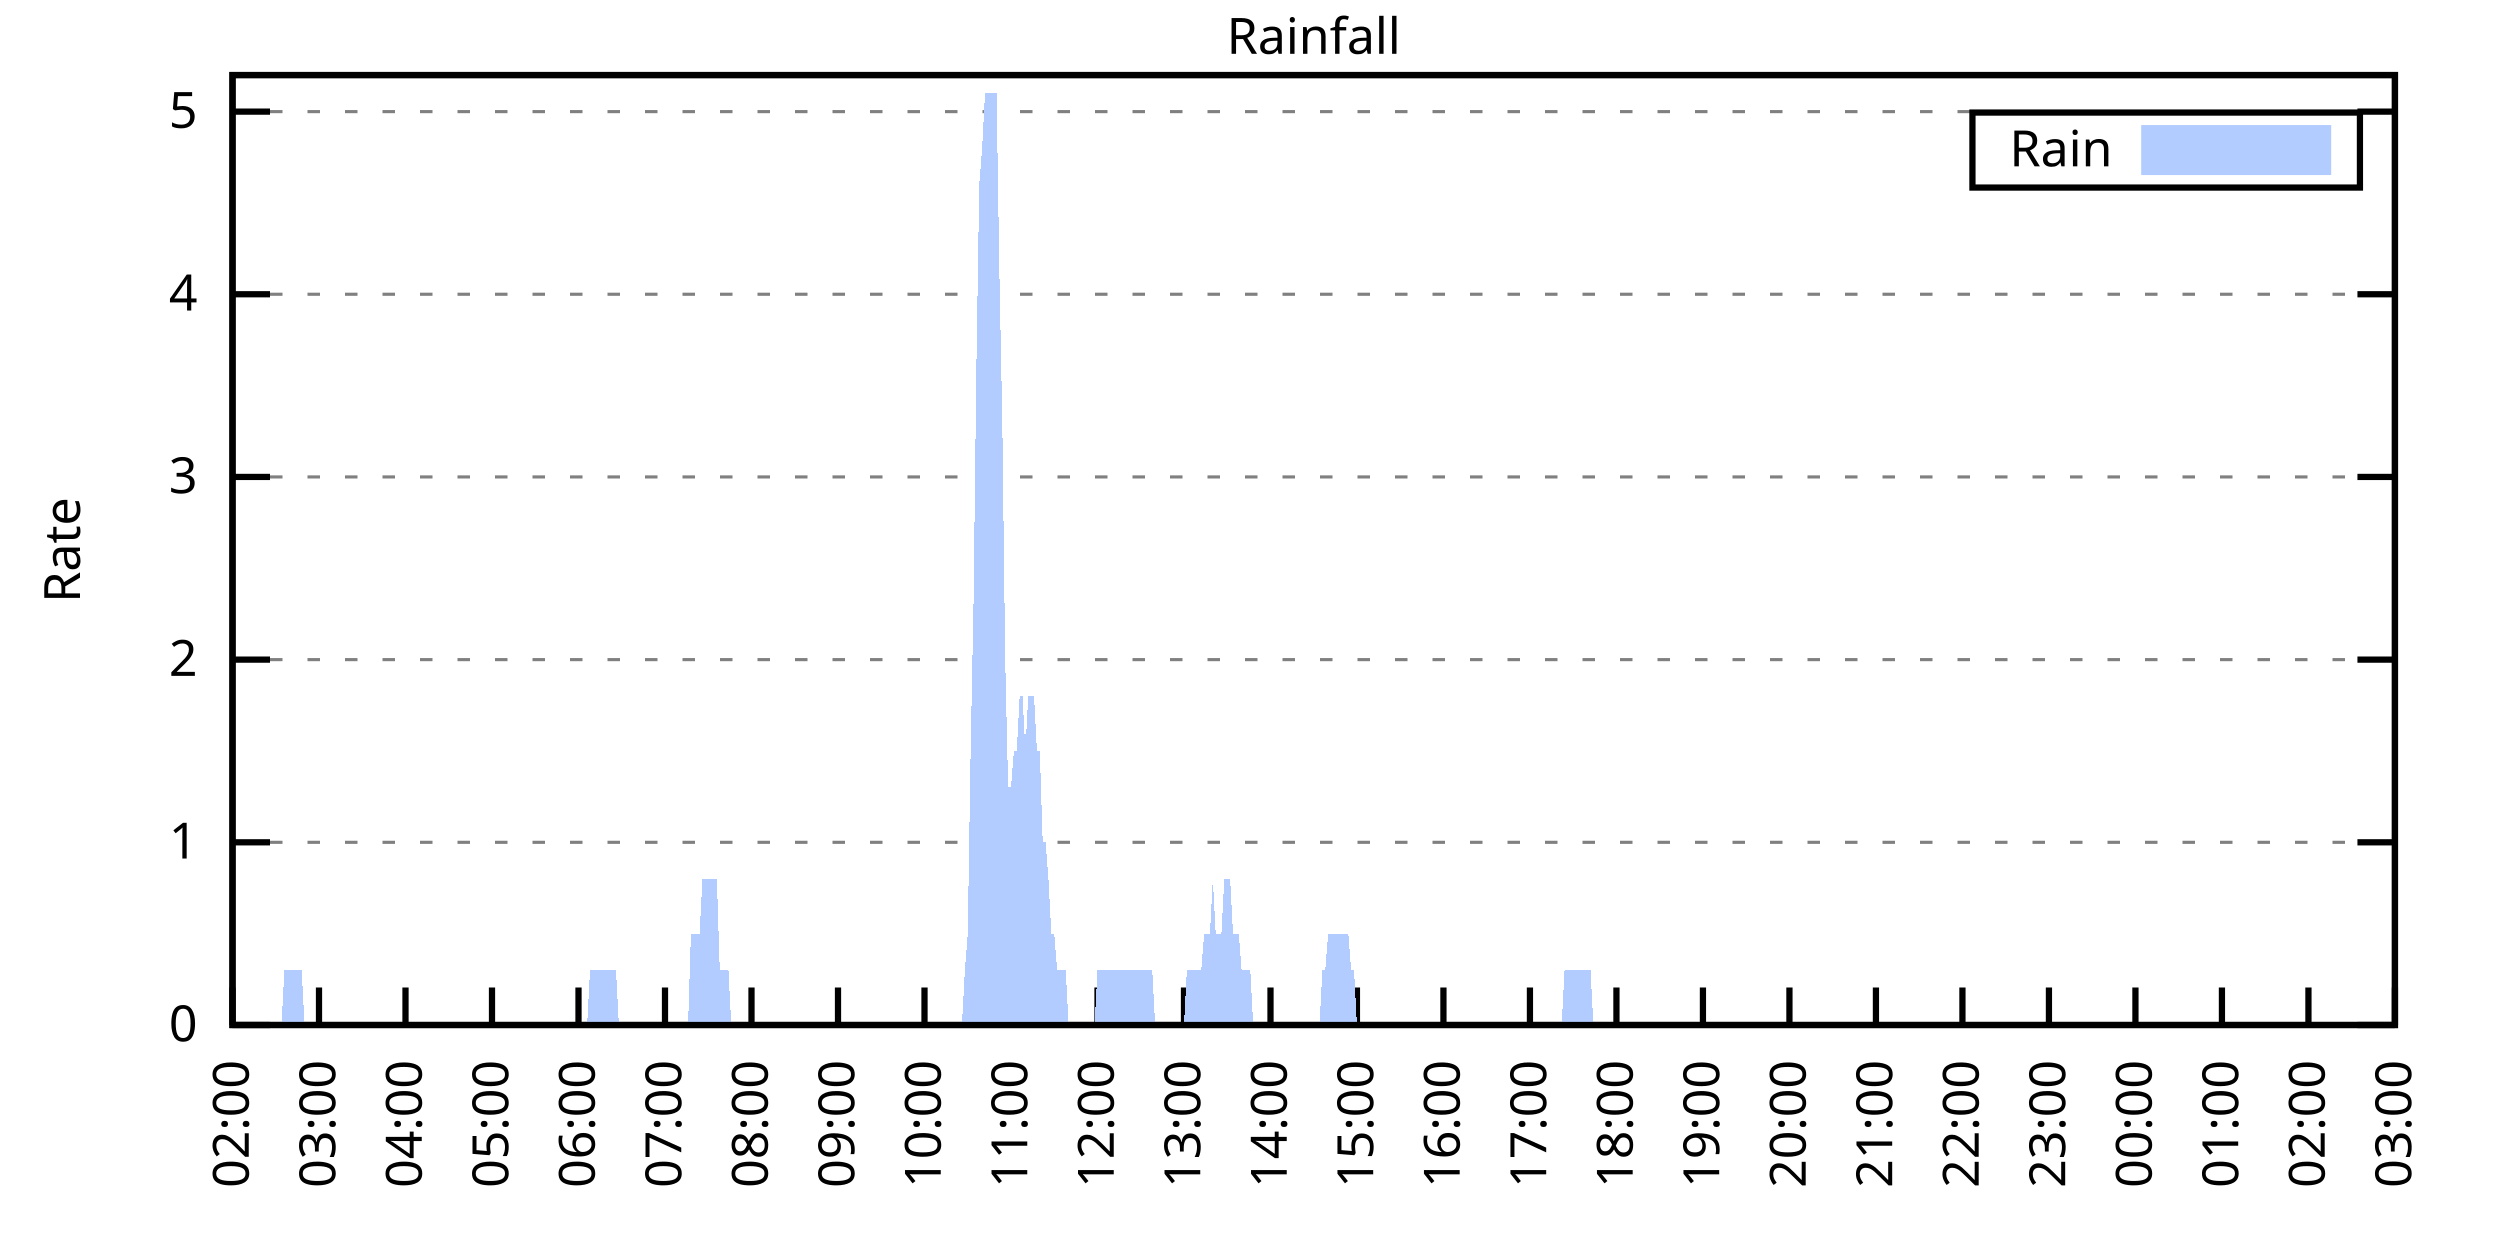
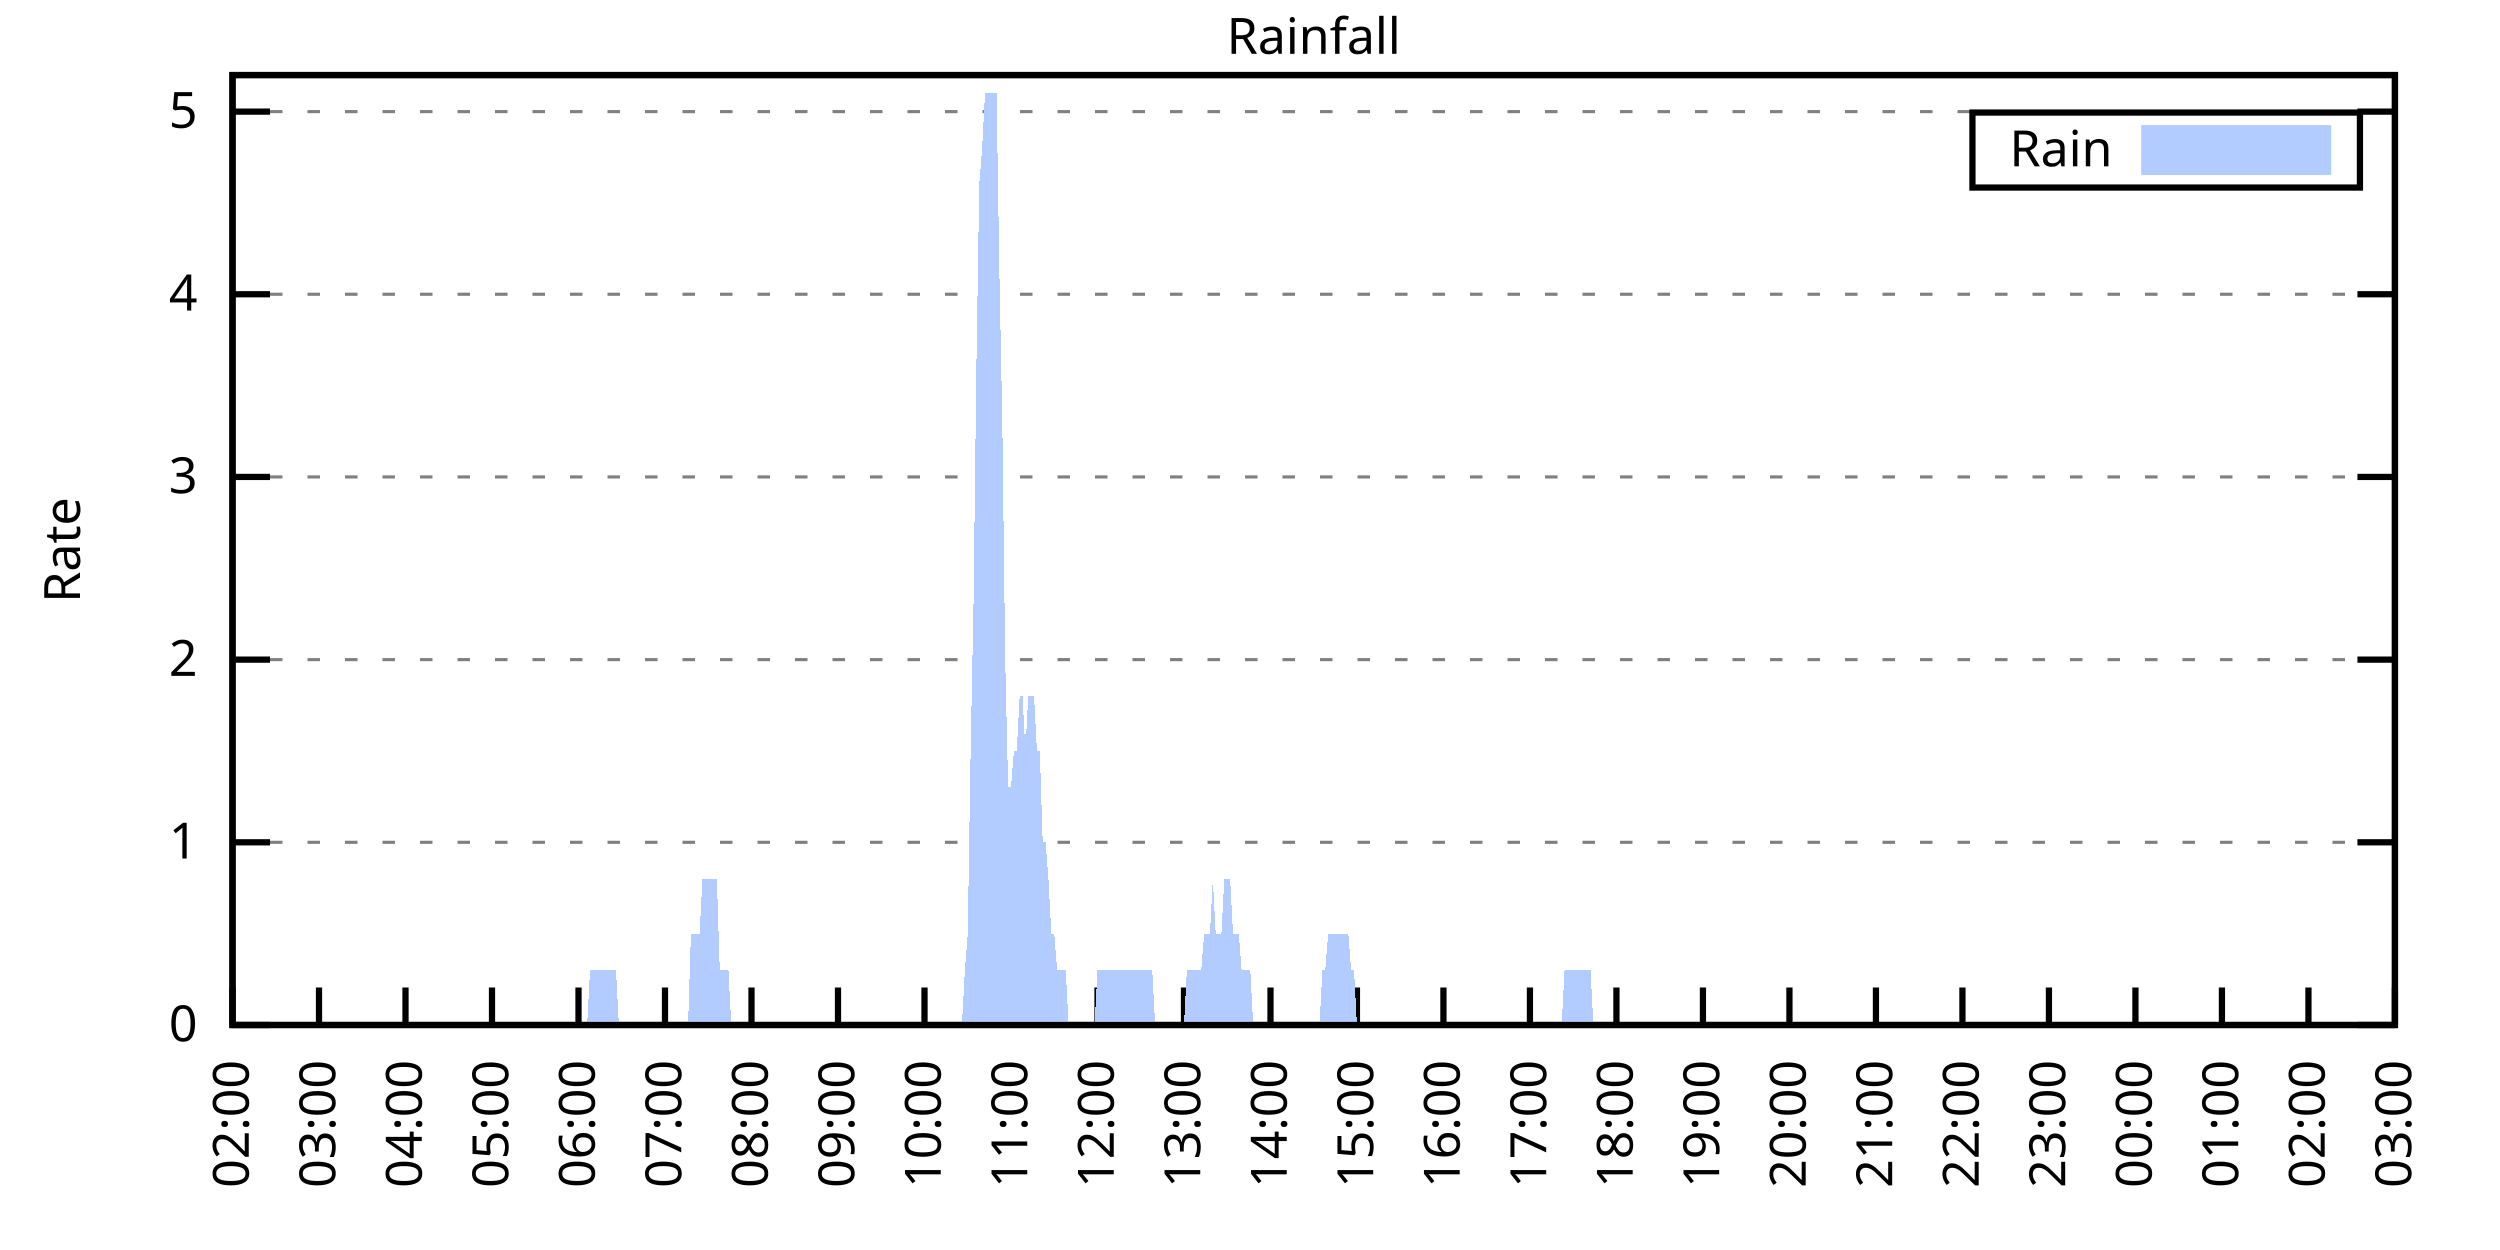
<svg xmlns="http://www.w3.org/2000/svg" xmlns:xlink="http://www.w3.org/1999/xlink" width="400" height="200" viewBox="0 0 400 200">
  <g id="gnuplot_canvas">
    <rect x="0" y="0" width="400" height="200" fill="none" />
    <defs>
      <circle id="gpDot" r="0.5" stroke-width="0.5" stroke="currentColor" />
      <path id="gpPt0" stroke-width="0.333" stroke="currentColor" d="M-1,0 h2 M0,-1 v2" />
      <path id="gpPt1" stroke-width="0.333" stroke="currentColor" d="M-1,-1 L1,1 M1,-1 L-1,1" />
      <path id="gpPt2" stroke-width="0.333" stroke="currentColor" d="M-1,0 L1,0 M0,-1 L0,1 M-1,-1 L1,1 M-1,1 L1,-1" />
      <rect id="gpPt3" stroke-width="0.333" stroke="currentColor" x="-1" y="-1" width="2" height="2" />
      <rect id="gpPt4" stroke-width="0.333" stroke="currentColor" fill="currentColor" x="-1" y="-1" width="2" height="2" />
      <circle id="gpPt5" stroke-width="0.333" stroke="currentColor" cx="0" cy="0" r="1" />
      <use xlink:href="#gpPt5" id="gpPt6" fill="currentColor" stroke="none" />
      <path id="gpPt7" stroke-width="0.333" stroke="currentColor" d="M0,-1.33 L-1.33,0.67 L1.33,0.67 z" />
      <use xlink:href="#gpPt7" id="gpPt8" fill="currentColor" stroke="none" />
      <use xlink:href="#gpPt7" id="gpPt9" stroke="currentColor" transform="rotate(180)" />
      <use xlink:href="#gpPt9" id="gpPt10" fill="currentColor" stroke="none" />
      <use xlink:href="#gpPt3" id="gpPt11" stroke="currentColor" transform="rotate(45)" />
      <use xlink:href="#gpPt11" id="gpPt12" fill="currentColor" stroke="none" />
      <path id="gpPt13" stroke-width="0.333" stroke="currentColor" d="M0,1.330 L1.265,0.411 L0.782,-1.067 L-0.782,-1.076 L-1.265,0.411 z" />
      <use xlink:href="#gpPt13" id="gpPt14" fill="currentColor" stroke="none" />
      <filter id="textbox" filterUnits="objectBoundingBox" x="0" y="0" height="1" width="1">
        <feFlood flood-color="white" flood-opacity="1" result="bgnd" />
        <feComposite in="SourceGraphic" in2="bgnd" operator="atop" />
      </filter>
      <filter id="greybox" filterUnits="objectBoundingBox" x="0" y="0" height="1" width="1">
        <feFlood flood-color="lightgrey" flood-opacity="1" result="grey" />
        <feComposite in="SourceGraphic" in2="grey" operator="atop" />
      </filter>
    </defs>
    <g fill="none" color="white" stroke="currentColor" stroke-width="1.00" stroke-linecap="butt" stroke-linejoin="miter">
</g>
    <g fill="none" color="black" stroke="currentColor" stroke-width="1.00" stroke-linecap="butt" stroke-linejoin="miter">
      <g stroke="none" shape-rendering="crispEdges">
        <polygon fill="rgb(255, 255, 255)" points="37.20,164.00 383.18,164.00 383.18,12.02 37.20,12.02 " />
      </g>
    </g>
    <g fill="none" color="black" stroke="currentColor" stroke-width="1.00" stroke-linecap="butt" stroke-linejoin="miter">
</g>
    <g fill="none" color="black" stroke="black" stroke-width="0.50" stroke-linecap="butt" stroke-linejoin="miter">
</g>
    <g fill="none" color="gray" stroke="currentColor" stroke-width="0.50" stroke-linecap="butt" stroke-linejoin="miter">
      <path stroke="gray" stroke-dasharray="2,4" class="gridline" d="M37.20,164.00 L383.19,164.00  " />
    </g>
    <g fill="none" color="gray" stroke="gray" stroke-width="1.00" stroke-linecap="butt" stroke-linejoin="miter">
</g>
    <g fill="none" color="black" stroke="currentColor" stroke-width="1.00" stroke-linecap="butt" stroke-linejoin="miter">
      <path stroke="black" d="M37.20,164.00 L43.20,164.00 M383.19,164.00 L377.19,164.00  " />
      <g transform="translate(31.60,166.60)" stroke="none" fill="black" font-family="Sans" font-size="8.00" text-anchor="end">
        <text>
          <tspan font-family="Sans"> 0</tspan>
        </text>
      </g>
    </g>
    <g fill="none" color="black" stroke="currentColor" stroke-width="1.00" stroke-linecap="butt" stroke-linejoin="miter">
</g>
    <g fill="none" color="black" stroke="black" stroke-width="0.50" stroke-linecap="butt" stroke-linejoin="miter">
</g>
    <g fill="none" color="gray" stroke="currentColor" stroke-width="0.50" stroke-linecap="butt" stroke-linejoin="miter">
      <path stroke="gray" stroke-dasharray="2,4" class="gridline" d="M37.20,134.77 L383.19,134.77  " />
    </g>
    <g fill="none" color="gray" stroke="gray" stroke-width="1.00" stroke-linecap="butt" stroke-linejoin="miter">
</g>
    <g fill="none" color="black" stroke="currentColor" stroke-width="1.00" stroke-linecap="butt" stroke-linejoin="miter">
      <path stroke="black" d="M37.20,134.77 L43.20,134.77 M383.19,134.77 L377.19,134.77  " />
      <g transform="translate(31.60,137.37)" stroke="none" fill="black" font-family="Sans" font-size="8.00" text-anchor="end">
        <text>
          <tspan font-family="Sans"> 1</tspan>
        </text>
      </g>
    </g>
    <g fill="none" color="black" stroke="currentColor" stroke-width="1.00" stroke-linecap="butt" stroke-linejoin="miter">
</g>
    <g fill="none" color="black" stroke="black" stroke-width="0.50" stroke-linecap="butt" stroke-linejoin="miter">
</g>
    <g fill="none" color="gray" stroke="currentColor" stroke-width="0.50" stroke-linecap="butt" stroke-linejoin="miter">
      <path stroke="gray" stroke-dasharray="2,4" class="gridline" d="M37.20,105.54 L383.19,105.54  " />
    </g>
    <g fill="none" color="gray" stroke="gray" stroke-width="1.00" stroke-linecap="butt" stroke-linejoin="miter">
</g>
    <g fill="none" color="black" stroke="currentColor" stroke-width="1.00" stroke-linecap="butt" stroke-linejoin="miter">
      <path stroke="black" d="M37.20,105.54 L43.20,105.54 M383.19,105.54 L377.19,105.54  " />
      <g transform="translate(31.60,108.14)" stroke="none" fill="black" font-family="Sans" font-size="8.00" text-anchor="end">
        <text>
          <tspan font-family="Sans"> 2</tspan>
        </text>
      </g>
    </g>
    <g fill="none" color="black" stroke="currentColor" stroke-width="1.00" stroke-linecap="butt" stroke-linejoin="miter">
</g>
    <g fill="none" color="black" stroke="black" stroke-width="0.50" stroke-linecap="butt" stroke-linejoin="miter">
</g>
    <g fill="none" color="gray" stroke="currentColor" stroke-width="0.50" stroke-linecap="butt" stroke-linejoin="miter">
      <path stroke="gray" stroke-dasharray="2,4" class="gridline" d="M37.20,76.31 L383.19,76.31  " />
    </g>
    <g fill="none" color="gray" stroke="gray" stroke-width="1.00" stroke-linecap="butt" stroke-linejoin="miter">
</g>
    <g fill="none" color="black" stroke="currentColor" stroke-width="1.00" stroke-linecap="butt" stroke-linejoin="miter">
      <path stroke="black" d="M37.20,76.31 L43.20,76.31 M383.19,76.31 L377.19,76.31  " />
      <g transform="translate(31.60,78.91)" stroke="none" fill="black" font-family="Sans" font-size="8.00" text-anchor="end">
        <text>
          <tspan font-family="Sans"> 3</tspan>
        </text>
      </g>
    </g>
    <g fill="none" color="black" stroke="currentColor" stroke-width="1.00" stroke-linecap="butt" stroke-linejoin="miter">
</g>
    <g fill="none" color="black" stroke="black" stroke-width="0.50" stroke-linecap="butt" stroke-linejoin="miter">
</g>
    <g fill="none" color="gray" stroke="currentColor" stroke-width="0.50" stroke-linecap="butt" stroke-linejoin="miter">
      <path stroke="gray" stroke-dasharray="2,4" class="gridline" d="M37.20,47.08 L383.19,47.08  " />
    </g>
    <g fill="none" color="gray" stroke="gray" stroke-width="1.00" stroke-linecap="butt" stroke-linejoin="miter">
</g>
    <g fill="none" color="black" stroke="currentColor" stroke-width="1.00" stroke-linecap="butt" stroke-linejoin="miter">
      <path stroke="black" d="M37.20,47.08 L43.20,47.08 M383.19,47.08 L377.19,47.08  " />
      <g transform="translate(31.60,49.68)" stroke="none" fill="black" font-family="Sans" font-size="8.00" text-anchor="end">
        <text>
          <tspan font-family="Sans"> 4</tspan>
        </text>
      </g>
    </g>
    <g fill="none" color="black" stroke="currentColor" stroke-width="1.00" stroke-linecap="butt" stroke-linejoin="miter">
</g>
    <g fill="none" color="black" stroke="black" stroke-width="0.50" stroke-linecap="butt" stroke-linejoin="miter">
</g>
    <g fill="none" color="gray" stroke="currentColor" stroke-width="0.50" stroke-linecap="butt" stroke-linejoin="miter">
      <path stroke="gray" stroke-dasharray="2,4" class="gridline" d="M37.20,17.86 L383.19,17.86  " />
    </g>
    <g fill="none" color="gray" stroke="gray" stroke-width="1.00" stroke-linecap="butt" stroke-linejoin="miter">
</g>
    <g fill="none" color="black" stroke="currentColor" stroke-width="1.00" stroke-linecap="butt" stroke-linejoin="miter">
      <path stroke="black" d="M37.20,17.86 L43.20,17.86 M383.19,17.86 L377.19,17.86  " />
      <g transform="translate(31.60,20.46)" stroke="none" fill="black" font-family="Sans" font-size="8.00" text-anchor="end">
        <text>
          <tspan font-family="Sans"> 5</tspan>
        </text>
      </g>
    </g>
    <g fill="none" color="black" stroke="currentColor" stroke-width="1.00" stroke-linecap="butt" stroke-linejoin="miter">
      <path stroke="black" d="M37.20,164.00 L37.20,158.00  " />
      <g transform="translate(39.80,169.60) rotate(270.00)" stroke="none" fill="black" font-family="Sans" font-size="8.00" text-anchor="end">
        <text>
          <tspan font-family="Sans">02:00</tspan>
        </text>
      </g>
    </g>
    <g fill="none" color="black" stroke="currentColor" stroke-width="1.00" stroke-linecap="butt" stroke-linejoin="miter">
      <path stroke="black" d="M51.04,164.00 L51.04,158.00  " />
      <g transform="translate(53.64,169.60) rotate(270.00)" stroke="none" fill="black" font-family="Sans" font-size="8.00" text-anchor="end">
        <text>
          <tspan font-family="Sans">03:00</tspan>
        </text>
      </g>
    </g>
    <g fill="none" color="black" stroke="currentColor" stroke-width="1.00" stroke-linecap="butt" stroke-linejoin="miter">
      <path stroke="black" d="M64.88,164.00 L64.88,158.00  " />
      <g transform="translate(67.48,169.60) rotate(270.00)" stroke="none" fill="black" font-family="Sans" font-size="8.00" text-anchor="end">
        <text>
          <tspan font-family="Sans">04:00</tspan>
        </text>
      </g>
    </g>
    <g fill="none" color="black" stroke="currentColor" stroke-width="1.00" stroke-linecap="butt" stroke-linejoin="miter">
      <path stroke="black" d="M78.72,164.00 L78.72,158.00  " />
      <g transform="translate(81.32,169.60) rotate(270.00)" stroke="none" fill="black" font-family="Sans" font-size="8.00" text-anchor="end">
        <text>
          <tspan font-family="Sans">05:00</tspan>
        </text>
      </g>
    </g>
    <g fill="none" color="black" stroke="currentColor" stroke-width="1.00" stroke-linecap="butt" stroke-linejoin="miter">
      <path stroke="black" d="M92.56,164.00 L92.56,158.00  " />
      <g transform="translate(95.16,169.60) rotate(270.00)" stroke="none" fill="black" font-family="Sans" font-size="8.00" text-anchor="end">
        <text>
          <tspan font-family="Sans">06:00</tspan>
        </text>
      </g>
    </g>
    <g fill="none" color="black" stroke="currentColor" stroke-width="1.00" stroke-linecap="butt" stroke-linejoin="miter">
      <path stroke="black" d="M106.40,164.00 L106.40,158.00  " />
      <g transform="translate(109.00,169.60) rotate(270.00)" stroke="none" fill="black" font-family="Sans" font-size="8.00" text-anchor="end">
        <text>
          <tspan font-family="Sans">07:00</tspan>
        </text>
      </g>
    </g>
    <g fill="none" color="black" stroke="currentColor" stroke-width="1.00" stroke-linecap="butt" stroke-linejoin="miter">
      <path stroke="black" d="M120.24,164.00 L120.24,158.00  " />
      <g transform="translate(122.84,169.60) rotate(270.00)" stroke="none" fill="black" font-family="Sans" font-size="8.00" text-anchor="end">
        <text>
          <tspan font-family="Sans">08:00</tspan>
        </text>
      </g>
    </g>
    <g fill="none" color="black" stroke="currentColor" stroke-width="1.00" stroke-linecap="butt" stroke-linejoin="miter">
      <path stroke="black" d="M134.08,164.00 L134.08,158.00  " />
      <g transform="translate(136.68,169.60) rotate(270.00)" stroke="none" fill="black" font-family="Sans" font-size="8.00" text-anchor="end">
        <text>
          <tspan font-family="Sans">09:00</tspan>
        </text>
      </g>
    </g>
    <g fill="none" color="black" stroke="currentColor" stroke-width="1.00" stroke-linecap="butt" stroke-linejoin="miter">
      <path stroke="black" d="M147.92,164.00 L147.92,158.00  " />
      <g transform="translate(150.52,169.60) rotate(270.00)" stroke="none" fill="black" font-family="Sans" font-size="8.00" text-anchor="end">
        <text>
          <tspan font-family="Sans">10:00</tspan>
        </text>
      </g>
    </g>
    <g fill="none" color="black" stroke="currentColor" stroke-width="1.00" stroke-linecap="butt" stroke-linejoin="miter">
      <path stroke="black" d="M161.76,164.00 L161.76,158.00  " />
      <g transform="translate(164.36,169.60) rotate(270.00)" stroke="none" fill="black" font-family="Sans" font-size="8.00" text-anchor="end">
        <text>
          <tspan font-family="Sans">11:00</tspan>
        </text>
      </g>
    </g>
    <g fill="none" color="black" stroke="currentColor" stroke-width="1.00" stroke-linecap="butt" stroke-linejoin="miter">
      <path stroke="black" d="M175.60,164.00 L175.60,158.00  " />
      <g transform="translate(178.20,169.60) rotate(270.00)" stroke="none" fill="black" font-family="Sans" font-size="8.00" text-anchor="end">
        <text>
          <tspan font-family="Sans">12:00</tspan>
        </text>
      </g>
    </g>
    <g fill="none" color="black" stroke="currentColor" stroke-width="1.00" stroke-linecap="butt" stroke-linejoin="miter">
      <path stroke="black" d="M189.44,164.00 L189.44,158.00  " />
      <g transform="translate(192.04,169.60) rotate(270.00)" stroke="none" fill="black" font-family="Sans" font-size="8.00" text-anchor="end">
        <text>
          <tspan font-family="Sans">13:00</tspan>
        </text>
      </g>
    </g>
    <g fill="none" color="black" stroke="currentColor" stroke-width="1.00" stroke-linecap="butt" stroke-linejoin="miter">
      <path stroke="black" d="M203.28,164.00 L203.28,158.00  " />
      <g transform="translate(205.88,169.60) rotate(270.00)" stroke="none" fill="black" font-family="Sans" font-size="8.00" text-anchor="end">
        <text>
          <tspan font-family="Sans">14:00</tspan>
        </text>
      </g>
    </g>
    <g fill="none" color="black" stroke="currentColor" stroke-width="1.00" stroke-linecap="butt" stroke-linejoin="miter">
      <path stroke="black" d="M217.11,164.00 L217.11,158.00  " />
      <g transform="translate(219.71,169.60) rotate(270.00)" stroke="none" fill="black" font-family="Sans" font-size="8.00" text-anchor="end">
        <text>
          <tspan font-family="Sans">15:00</tspan>
        </text>
      </g>
    </g>
    <g fill="none" color="black" stroke="currentColor" stroke-width="1.00" stroke-linecap="butt" stroke-linejoin="miter">
      <path stroke="black" d="M230.95,164.00 L230.95,158.00  " />
      <g transform="translate(233.55,169.60) rotate(270.00)" stroke="none" fill="black" font-family="Sans" font-size="8.00" text-anchor="end">
        <text>
          <tspan font-family="Sans">16:00</tspan>
        </text>
      </g>
    </g>
    <g fill="none" color="black" stroke="currentColor" stroke-width="1.00" stroke-linecap="butt" stroke-linejoin="miter">
      <path stroke="black" d="M244.79,164.00 L244.79,158.00  " />
      <g transform="translate(247.39,169.60) rotate(270.00)" stroke="none" fill="black" font-family="Sans" font-size="8.00" text-anchor="end">
        <text>
          <tspan font-family="Sans">17:00</tspan>
        </text>
      </g>
    </g>
    <g fill="none" color="black" stroke="currentColor" stroke-width="1.00" stroke-linecap="butt" stroke-linejoin="miter">
      <path stroke="black" d="M258.63,164.00 L258.63,158.00  " />
      <g transform="translate(261.23,169.60) rotate(270.00)" stroke="none" fill="black" font-family="Sans" font-size="8.00" text-anchor="end">
        <text>
          <tspan font-family="Sans">18:00</tspan>
        </text>
      </g>
    </g>
    <g fill="none" color="black" stroke="currentColor" stroke-width="1.00" stroke-linecap="butt" stroke-linejoin="miter">
      <path stroke="black" d="M272.47,164.00 L272.47,158.00  " />
      <g transform="translate(275.07,169.60) rotate(270.00)" stroke="none" fill="black" font-family="Sans" font-size="8.00" text-anchor="end">
        <text>
          <tspan font-family="Sans">19:00</tspan>
        </text>
      </g>
    </g>
    <g fill="none" color="black" stroke="currentColor" stroke-width="1.00" stroke-linecap="butt" stroke-linejoin="miter">
      <path stroke="black" d="M286.31,164.00 L286.31,158.00  " />
      <g transform="translate(288.91,169.60) rotate(270.00)" stroke="none" fill="black" font-family="Sans" font-size="8.00" text-anchor="end">
        <text>
          <tspan font-family="Sans">20:00</tspan>
        </text>
      </g>
    </g>
    <g fill="none" color="black" stroke="currentColor" stroke-width="1.00" stroke-linecap="butt" stroke-linejoin="miter">
      <path stroke="black" d="M300.15,164.00 L300.15,158.00  " />
      <g transform="translate(302.75,169.60) rotate(270.00)" stroke="none" fill="black" font-family="Sans" font-size="8.00" text-anchor="end">
        <text>
          <tspan font-family="Sans">21:00</tspan>
        </text>
      </g>
    </g>
    <g fill="none" color="black" stroke="currentColor" stroke-width="1.00" stroke-linecap="butt" stroke-linejoin="miter">
      <path stroke="black" d="M313.99,164.00 L313.99,158.00  " />
      <g transform="translate(316.59,169.60) rotate(270.00)" stroke="none" fill="black" font-family="Sans" font-size="8.00" text-anchor="end">
        <text>
          <tspan font-family="Sans">22:00</tspan>
        </text>
      </g>
    </g>
    <g fill="none" color="black" stroke="currentColor" stroke-width="1.00" stroke-linecap="butt" stroke-linejoin="miter">
      <path stroke="black" d="M327.83,164.00 L327.83,158.00  " />
      <g transform="translate(330.43,169.60) rotate(270.00)" stroke="none" fill="black" font-family="Sans" font-size="8.00" text-anchor="end">
        <text>
          <tspan font-family="Sans">23:00</tspan>
        </text>
      </g>
    </g>
    <g fill="none" color="black" stroke="currentColor" stroke-width="1.00" stroke-linecap="butt" stroke-linejoin="miter">
      <path stroke="black" d="M341.67,164.00 L341.67,158.00  " />
      <g transform="translate(344.27,169.60) rotate(270.00)" stroke="none" fill="black" font-family="Sans" font-size="8.00" text-anchor="end">
        <text>
          <tspan font-family="Sans">00:00</tspan>
        </text>
      </g>
    </g>
    <g fill="none" color="black" stroke="currentColor" stroke-width="1.00" stroke-linecap="butt" stroke-linejoin="miter">
      <path stroke="black" d="M355.51,164.00 L355.51,158.00  " />
      <g transform="translate(358.11,169.60) rotate(270.00)" stroke="none" fill="black" font-family="Sans" font-size="8.00" text-anchor="end">
        <text>
          <tspan font-family="Sans">01:00</tspan>
        </text>
      </g>
    </g>
    <g fill="none" color="black" stroke="currentColor" stroke-width="1.00" stroke-linecap="butt" stroke-linejoin="miter">
      <path stroke="black" d="M369.35,164.00 L369.35,158.00  " />
      <g transform="translate(371.95,169.60) rotate(270.00)" stroke="none" fill="black" font-family="Sans" font-size="8.00" text-anchor="end">
        <text>
          <tspan font-family="Sans">02:00</tspan>
        </text>
      </g>
    </g>
    <g fill="none" color="black" stroke="currentColor" stroke-width="1.00" stroke-linecap="butt" stroke-linejoin="miter">
      <path stroke="black" d="M383.19,164.00 L383.19,158.00  " />
      <g transform="translate(385.79,169.60) rotate(270.00)" stroke="none" fill="black" font-family="Sans" font-size="8.00" text-anchor="end">
        <text>
          <tspan font-family="Sans">03:00</tspan>
        </text>
      </g>
    </g>
    <g fill="none" color="black" stroke="currentColor" stroke-width="1.00" stroke-linecap="butt" stroke-linejoin="miter">
</g>
    <g fill="none" color="black" stroke="currentColor" stroke-width="1.00" stroke-linecap="butt" stroke-linejoin="miter">
      <path stroke="black" d="M37.20,12.01 L37.20,164.00 L383.19,164.00 L383.19,12.01 L37.20,12.01 Z  " />
    </g>
    <g fill="none" color="black" stroke="currentColor" stroke-width="1.00" stroke-linecap="butt" stroke-linejoin="miter">
</g>
    <g fill="none" color="black" stroke="currentColor" stroke-width="1.00" stroke-linecap="butt" stroke-linejoin="miter">
      <path stroke="black" d="M315.59,30.01 L315.59,18.01 L377.59,18.01 L377.59,30.01 L315.59,30.01 Z  " />
    </g>
    <g id="Rainfall_plot_1">
      <g fill="none" color="white" stroke="black" stroke-width="2.00" stroke-linecap="butt" stroke-linejoin="miter">
</g>
      <g fill="none" color="black" stroke="currentColor" stroke-width="2.00" stroke-linecap="butt" stroke-linejoin="miter">
        <g transform="translate(337.99,26.61)" stroke="none" fill="black" font-family="Sans" font-size="8.00" text-anchor="end">
          <text>
            <tspan font-family="Sans">Rain</tspan>
          </text>
        </g>
      </g>
      <g fill="none" color="black" stroke="currentColor" stroke-width="2.00" stroke-linecap="butt" stroke-linejoin="miter">
        <g stroke="none" shape-rendering="crispEdges">
          <polygon fill="rgb(178, 204, 255)" points="343.59,27.01 371.99,27.01 371.99,21.01 343.59,21.01 " />
        </g>
        <path stroke="rgb(178, 204, 255)" d="M343.59,27.01 L371.99,27.01 L371.99,21.01 L343.59,21.01 L343.59,27.01 Z  " />
      </g>
      <g fill="none" color="black" stroke="currentColor" stroke-width="2.00" stroke-linecap="butt" stroke-linejoin="miter">
        <g stroke="none" shape-rendering="crispEdges">
-           <polygon fill="rgb(178, 204, 255)" points="40.89,164.00 41.35,164.00 41.81,164.00 42.27,164.00 42.74,164.00 43.20,164.00 43.66,164.00 44.12,164.00 44.58,164.00 45.04,164.00 45.50,155.23 45.97,155.23 46.43,155.23 46.89,155.23 47.35,155.23 47.81,155.23 48.27,155.23 48.73,164.00 49.19,164.00 49.66,164.00 50.12,164.00 50.58,164.00 51.04,164.00 51.50,164.00 51.96,164.00 52.42,164.00 52.88,164.00 53.35,164.00 53.81,164.00 54.27,164.00 54.73,164.00 55.19,164.00 55.65,164.00 56.11,164.00 56.58,164.00 57.04,164.00 57.50,164.00 57.96,164.00 58.42,164.00 58.88,164.00 59.34,164.00 59.80,164.00 60.27,164.00 60.73,164.00 61.19,164.00 61.65,164.00 62.11,164.00 62.57,164.00 63.03,164.00 63.50,164.00 63.96,164.00 64.42,164.00 64.88,164.00 65.34,164.00 65.80,164.00 66.26,164.00 66.72,164.00 67.19,164.00 67.65,164.00 68.11,164.00 68.57,164.00 69.03,164.00 69.49,164.00 69.95,164.00 70.42,164.00 70.88,164.00 71.34,164.00 71.80,164.00 72.26,164.00 72.72,164.00 73.18,164.00 73.64,164.00 74.11,164.00 74.57,164.00 75.03,164.00 75.49,164.00 75.95,164.00 76.41,164.00 76.87,164.00 77.33,164.00 77.80,164.00 78.26,164.00 78.72,164.00 79.18,164.00 79.64,164.00 80.10,164.00 80.56,164.00 81.03,164.00 81.49,164.00 81.95,164.00 82.41,164.00 82.87,164.00 83.33,164.00 83.79,164.00 84.25,164.00 84.72,164.00 85.18,164.00 85.64,164.00 86.10,164.00 86.56,164.00 87.02,164.00 87.48,164.00 87.95,164.00 88.41,164.00 88.87,164.00 89.33,164.00 89.79,164.00 90.25,164.00 90.71,164.00 91.17,164.00 91.64,164.00 92.10,164.00 92.56,164.00 93.02,164.00 93.48,164.00 93.94,164.00 94.40,155.23 94.87,155.23 95.33,155.23 95.79,155.23 96.25,155.23 96.71,155.23 97.17,155.23 97.63,155.23 98.09,155.23 98.56,155.23 99.02,164.00 99.48,164.00 99.94,164.00 100.40,164.00 100.86,164.00 101.32,164.00 101.78,164.00 102.25,164.00 102.71,164.00 103.17,164.00 103.63,164.00 104.09,164.00 104.55,164.00 105.01,164.00 105.48,164.00 105.94,164.00 106.40,164.00 106.86,164.00 107.32,164.00 107.78,164.00 108.24,164.00 108.70,164.00 109.17,164.00 109.63,164.00 110.09,164.00 110.55,149.39 111.01,149.39 111.47,149.39 111.93,149.39 112.40,140.62 112.86,140.62 113.32,140.62 113.78,140.62 114.24,140.62 114.70,140.62 115.16,155.23 115.62,155.23 116.09,155.23 116.55,155.23 117.01,164.00 117.47,164.00 117.93,164.00 118.39,164.00 118.85,164.00 119.31,164.00 119.78,164.00 120.24,164.00 120.70,164.00 121.16,164.00 121.62,164.00 122.08,164.00 122.54,164.00 123.01,164.00 123.47,164.00 123.93,164.00 124.39,164.00 124.85,164.00 125.31,164.00 125.77,164.00 126.23,164.00 126.70,164.00 127.16,164.00 127.62,164.00 128.08,164.00 128.54,164.00 129.00,164.00 129.46,164.00 129.93,164.00 130.39,164.00 130.85,164.00 131.31,164.00 131.77,164.00 132.23,164.00 132.69,164.00 133.15,164.00 133.62,164.00 134.08,164.00 134.54,164.00 135.00,164.00 135.46,164.00 135.92,164.00 136.38,164.00 136.85,164.00 137.31,164.00 137.77,164.00 138.23,164.00 138.69,164.00 139.15,164.00 139.61,164.00 140.07,164.00 140.54,164.00 141.00,164.00 141.46,164.00 141.92,164.00 142.38,164.00 142.84,164.00 143.30,164.00 143.76,164.00 144.23,164.00 144.69,164.00 145.15,164.00 145.61,164.00 146.07,164.00 146.53,164.00 146.99,164.00 147.46,164.00 147.92,164.00 148.38,164.00 148.84,164.00 149.30,164.00 149.76,164.00 150.22,164.00 150.68,164.00 151.15,164.00 151.61,164.00 152.07,164.00 152.53,164.00 152.99,164.00 153.45,164.00 153.91,164.00 154.38,155.23 154.84,149.39 155.30,120.16 155.76,96.77 156.22,58.78 156.68,29.55 157.14,23.70 157.60,14.93 158.07,14.93 158.53,14.93 158.99,14.93 159.45,14.93 159.91,44.16 160.37,67.54 160.83,105.54 161.30,126.00 161.76,126.00 162.22,120.16 162.68,120.16 163.14,111.39 163.60,111.39 164.06,120.16 164.52,111.39 164.99,111.39 165.45,111.39 165.91,120.16 166.37,120.16 166.83,134.77 167.29,134.77 167.75,140.62 168.21,149.39 168.68,149.39 169.14,155.23 169.60,155.23 170.06,155.23 170.52,155.23 170.98,164.00 171.44,164.00 171.91,164.00 172.37,164.00 172.83,164.00 173.29,164.00 173.75,164.00 174.21,164.00 174.67,164.00 175.13,164.00 175.60,155.23 176.06,155.23 176.52,155.23 176.98,155.23 177.44,155.23 177.90,155.23 178.36,155.23 178.83,155.23 179.29,155.23 179.75,155.23 180.21,155.23 180.67,155.23 181.13,155.23 181.59,155.23 182.05,155.23 182.52,155.23 182.98,155.23 183.44,155.23 183.90,155.23 184.36,155.23 184.82,164.00 185.28,164.00 185.75,164.00 186.21,164.00 186.67,164.00 187.13,164.00 187.59,164.00 188.05,164.00 188.51,164.00 188.97,164.00 189.44,164.00 189.90,155.23 190.36,155.23 190.82,155.23 191.28,155.23 191.74,155.23 192.20,155.23 192.66,149.39 193.13,149.39 193.59,149.39 194.05,140.62 194.51,149.39 194.97,149.39 195.43,149.39 195.89,140.62 196.36,140.62 196.82,140.62 197.28,149.39 197.74,149.39 198.20,149.39 198.66,155.23 199.12,155.23 199.58,155.23 200.05,155.23 200.51,164.00 200.97,164.00 201.43,164.00 201.89,164.00 202.35,164.00 202.81,164.00 203.28,164.00 203.74,164.00 204.20,164.00 204.66,164.00 205.12,164.00 205.58,164.00 206.04,164.00 206.50,164.00 206.97,164.00 207.43,164.00 207.89,164.00 208.35,164.00 208.81,164.00 209.27,164.00 209.73,164.00 210.20,164.00 210.66,164.00 211.12,164.00 211.58,155.23 212.04,155.23 212.50,149.39 212.96,149.39 213.42,149.39 213.89,149.39 214.35,149.39 214.81,149.39 215.27,149.39 215.73,149.39 216.19,155.23 216.65,155.23 217.11,164.00 217.58,164.00 218.04,164.00 218.50,164.00 218.96,164.00 219.42,164.00 219.88,164.00 220.34,164.00 220.81,164.00 221.27,164.00 221.73,164.00 222.19,164.00 222.65,164.00 223.11,164.00 223.57,164.00 224.03,164.00 224.50,164.00 224.96,164.00 225.42,164.00 225.88,164.00 226.34,164.00 226.80,164.00 227.26,164.00 227.73,164.00 228.19,164.00 228.65,164.00 229.11,164.00 229.57,164.00 230.03,164.00 230.49,164.00 230.95,164.00 231.42,164.00 231.88,164.00 232.34,164.00 232.80,164.00 233.26,164.00 233.72,164.00 234.18,164.00 234.64,164.00 235.11,164.00 235.57,164.00 236.03,164.00 236.49,164.00 236.95,164.00 237.41,164.00 237.87,164.00 238.34,164.00 238.80,164.00 239.26,164.00 239.72,164.00 240.18,164.00 240.64,164.00 241.10,164.00 241.56,164.00 242.03,164.00 242.49,164.00 242.95,164.00 243.41,164.00 243.87,164.00 244.33,164.00 244.79,164.00 245.26,164.00 245.72,164.00 246.18,164.00 246.64,164.00 247.10,164.00 247.56,164.00 248.02,164.00 248.48,164.00 248.95,164.00 249.41,164.00 249.87,164.00 250.33,155.23 250.79,155.23 251.25,155.23 251.71,155.23 252.18,155.23 252.64,155.23 253.10,155.23 253.56,155.23 254.02,155.23 254.48,155.23 254.94,164.00 255.40,164.00 255.87,164.00 256.33,164.00 256.79,164.00 257.25,164.00 257.71,164.00 258.17,164.00 258.63,164.00 259.09,164.00 259.56,164.00 260.02,164.00 260.48,164.00 260.94,164.00 261.40,164.00 261.86,164.00 262.32,164.00 262.79,164.00 263.25,164.00 263.71,164.00 264.17,164.00 264.63,164.00 265.09,164.00 265.55,164.00 266.01,164.00 266.48,164.00 266.94,164.00 267.40,164.00 267.86,164.00 268.32,164.00 268.78,164.00 269.24,164.00 269.71,164.00 270.17,164.00 270.63,164.00 271.09,164.00 271.55,164.00 272.01,164.00 272.47,164.00 272.93,164.00 273.40,164.00 273.86,164.00 274.32,164.00 274.78,164.00 275.24,164.00 275.70,164.00 276.16,164.00 276.63,164.00 277.09,164.00 277.55,164.00 278.01,164.00 278.47,164.00 278.93,164.00 279.39,164.00 279.85,164.00 280.32,164.00 280.78,164.00 281.24,164.00 281.70,164.00 282.16,164.00 282.62,164.00 283.08,164.00 283.54,164.00 284.01,164.00 284.47,164.00 284.93,164.00 285.39,164.00 285.85,164.00 286.31,164.00 286.77,164.00 287.24,164.00 287.70,164.00 288.16,164.00 288.62,164.00 289.08,164.00 289.54,164.00 290.00,164.00 290.46,164.00 290.93,164.00 291.39,164.00 291.85,164.00 292.31,164.00 292.77,164.00 293.23,164.00 293.69,164.00 294.16,164.00 294.62,164.00 295.08,164.00 295.54,164.00 296.00,164.00 296.46,164.00 296.92,164.00 297.38,164.00 297.85,164.00 298.31,164.00 298.77,164.00 299.23,164.00 299.69,164.00 300.15,164.00 300.61,164.00 301.08,164.00 301.54,164.00 302.00,164.00 302.46,164.00 302.92,164.00 303.38,164.00 303.84,164.00 304.30,164.00 304.77,164.00 305.23,164.00 305.69,164.00 306.15,164.00 306.61,164.00 307.07,164.00 307.53,164.00 307.99,164.00 308.46,164.00 308.92,164.00 309.38,164.00 309.84,164.00 310.30,164.00 310.76,164.00 311.22,164.00 311.69,164.00 312.15,164.00 312.61,164.00 313.07,164.00 313.53,164.00 313.99,164.00 314.45,164.00 314.91,164.00 315.38,164.00 315.84,164.00 316.30,164.00 316.76,164.00 317.22,164.00 317.68,164.00 318.14,164.00 318.61,164.00 319.07,164.00 319.53,164.00 319.99,164.00 320.45,164.00 320.91,164.00 321.37,164.00 321.83,164.00 322.30,164.00 322.76,164.00 323.22,164.00 323.68,164.00 324.14,164.00 324.60,164.00 325.06,164.00 325.53,164.00 325.99,164.00 326.45,164.00 326.91,164.00 327.37,164.00 327.83,164.00 328.29,164.00 328.75,164.00 329.22,164.00 329.68,164.00 330.14,164.00 330.60,164.00 331.06,164.00 331.52,164.00 331.98,164.00 332.44,164.00 332.91,164.00 333.37,164.00 333.83,164.00 334.29,164.00 334.75,164.00 335.21,164.00 335.67,164.00 336.14,164.00 336.60,164.00 337.06,164.00 337.52,164.00 337.98,164.00 338.44,164.00 338.90,164.00 339.36,164.00 339.83,164.00 340.29,164.00 340.75,164.00 341.21,164.00 341.67,164.00 342.13,164.00 342.59,164.00 343.06,164.00 343.52,164.00 343.98,164.00 344.44,164.00 344.90,164.00 345.36,164.00 345.82,164.00 346.28,164.00 346.75,164.00 347.21,164.00 347.67,164.00 348.13,164.00 348.59,164.00 349.05,164.00 349.51,164.00 349.97,164.00 350.44,164.00 350.90,164.00 351.36,164.00 351.82,164.00 352.28,164.00 352.74,164.00 353.20,164.00 353.67,164.00 354.13,164.00 354.59,164.00 355.05,164.00 355.51,164.00 355.97,164.00 356.43,164.00 356.89,164.00 357.36,164.00 357.82,164.00 358.28,164.00 358.74,164.00 359.20,164.00 359.66,164.00 360.12,164.00 360.59,164.00 361.05,164.00 361.51,164.00 361.97,164.00 362.43,164.00 362.89,164.00 363.35,164.00 363.81,164.00 364.28,164.00 364.74,164.00 365.20,164.00 365.66,164.00 366.12,164.00 366.58,164.00 367.04,164.00 367.51,164.00 367.97,164.00 368.43,164.00 368.89,164.00 369.35,164.00 369.81,164.00 370.27,164.00 370.73,164.00 371.20,164.00 371.66,164.00 372.12,164.00 372.58,164.00 372.58,164.00 40.89,164.00 " />
+           <polygon fill="rgb(178, 204, 255)" points="44.58,164.00 45.04,164.00 45.50,164.00 45.97,164.00 46.43,164.00 46.89,164.00 47.35,164.00 47.81,164.00 48.27,164.00 48.73,164.00 49.19,164.00 49.66,164.00 50.12,164.00 50.58,164.00 51.04,164.00 51.50,164.00 51.96,164.00 52.42,164.00 52.88,164.00 53.35,164.00 53.81,164.00 54.27,164.00 54.73,164.00 55.19,164.00 55.65,164.00 56.11,164.00 56.58,164.00 57.04,164.00 57.50,164.00 57.96,164.00 58.42,164.00 58.88,164.00 59.34,164.00 59.80,164.00 60.27,164.00 60.73,164.00 61.19,164.00 61.65,164.00 62.11,164.00 62.57,164.00 63.03,164.00 63.50,164.00 63.96,164.00 64.42,164.00 64.88,164.00 65.34,164.00 65.80,164.00 66.26,164.00 66.72,164.00 67.19,164.00 67.65,164.00 68.11,164.00 68.57,164.00 69.03,164.00 69.49,164.00 69.95,164.00 70.42,164.00 70.88,164.00 71.34,164.00 71.80,164.00 72.26,164.00 72.72,164.00 73.18,164.00 73.64,164.00 74.11,164.00 74.57,164.00 75.03,164.00 75.49,164.00 75.95,164.00 76.41,164.00 76.87,164.00 77.33,164.00 77.80,164.00 78.26,164.00 78.72,164.00 79.18,164.00 79.64,164.00 80.10,164.00 80.56,164.00 81.03,164.00 81.49,164.00 81.95,164.00 82.41,164.00 82.87,164.00 83.33,164.00 83.79,164.00 84.25,164.00 84.72,164.00 85.18,164.00 85.64,164.00 86.10,164.00 86.56,164.00 87.02,164.00 87.48,164.00 87.95,164.00 88.41,164.00 88.87,164.00 89.33,164.00 89.79,164.00 90.25,164.00 90.71,164.00 91.17,164.00 91.64,164.00 92.10,164.00 92.56,164.00 93.02,164.00 93.48,164.00 93.94,164.00 94.40,155.23 94.87,155.23 95.33,155.23 95.79,155.23 96.25,155.23 96.71,155.23 97.17,155.23 97.63,155.23 98.09,155.23 98.56,155.23 99.02,164.00 99.48,164.00 99.94,164.00 100.40,164.00 100.86,164.00 101.32,164.00 101.78,164.00 102.25,164.00 102.71,164.00 103.17,164.00 103.63,164.00 104.09,164.00 104.55,164.00 105.01,164.00 105.48,164.00 105.94,164.00 106.40,164.00 106.86,164.00 107.32,164.00 107.78,164.00 108.24,164.00 108.70,164.00 109.17,164.00 109.63,164.00 110.09,164.00 110.55,149.39 111.01,149.39 111.47,149.39 111.93,149.39 112.40,140.62 112.86,140.62 113.32,140.62 113.78,140.62 114.24,140.62 114.70,140.62 115.16,155.23 115.62,155.23 116.09,155.23 116.55,155.23 117.01,164.00 117.47,164.00 117.93,164.00 118.39,164.00 118.85,164.00 119.31,164.00 119.78,164.00 120.24,164.00 120.70,164.00 121.16,164.00 121.62,164.00 122.08,164.00 122.54,164.00 123.01,164.00 123.47,164.00 123.93,164.00 124.39,164.00 124.85,164.00 125.31,164.00 125.77,164.00 126.23,164.00 126.70,164.00 127.16,164.00 127.62,164.00 128.08,164.00 128.54,164.00 129.00,164.00 129.46,164.00 129.93,164.00 130.39,164.00 130.85,164.00 131.31,164.00 131.77,164.00 132.23,164.00 132.69,164.00 133.15,164.00 133.62,164.00 134.08,164.00 134.54,164.00 135.00,164.00 135.46,164.00 135.92,164.00 136.38,164.00 136.85,164.00 137.31,164.00 137.77,164.00 138.23,164.00 138.69,164.00 139.15,164.00 139.61,164.00 140.07,164.00 140.54,164.00 141.00,164.00 141.46,164.00 141.92,164.00 142.38,164.00 142.84,164.00 143.30,164.00 143.76,164.00 144.23,164.00 144.69,164.00 145.15,164.00 145.61,164.00 146.07,164.00 146.53,164.00 146.99,164.00 147.46,164.00 147.92,164.00 148.38,164.00 148.84,164.00 149.30,164.00 149.76,164.00 150.22,164.00 150.68,164.00 151.15,164.00 151.61,164.00 152.07,164.00 152.53,164.00 152.99,164.00 153.45,164.00 153.91,164.00 154.38,155.23 154.84,149.39 155.30,120.16 155.76,96.77 156.22,58.78 156.68,29.55 157.14,23.70 157.60,14.93 158.07,14.93 158.53,14.93 158.99,14.93 159.45,14.93 159.91,44.16 160.37,67.54 160.83,105.54 161.30,126.00 161.76,126.00 162.22,120.16 162.68,120.16 163.14,111.39 163.60,111.39 164.06,120.16 164.52,111.39 164.99,111.39 165.45,111.39 165.91,120.16 166.37,120.16 166.83,134.77 167.29,134.77 167.75,140.62 168.21,149.39 168.68,149.39 169.14,155.23 169.60,155.23 170.06,155.23 170.52,155.23 170.98,164.00 171.44,164.00 171.91,164.00 172.37,164.00 172.83,164.00 173.29,164.00 173.75,164.00 174.21,164.00 174.67,164.00 175.13,164.00 175.60,155.23 176.06,155.23 176.52,155.23 176.98,155.23 177.44,155.23 177.90,155.23 178.36,155.23 178.83,155.23 179.29,155.23 179.75,155.23 180.21,155.23 180.67,155.23 181.13,155.23 181.59,155.23 182.05,155.23 182.52,155.23 182.98,155.23 183.44,155.23 183.90,155.23 184.36,155.23 184.82,164.00 185.28,164.00 185.75,164.00 186.21,164.00 186.67,164.00 187.13,164.00 187.59,164.00 188.05,164.00 188.51,164.00 188.97,164.00 189.44,164.00 189.90,155.23 190.36,155.23 190.82,155.23 191.28,155.23 191.74,155.23 192.20,155.23 192.66,149.39 193.13,149.39 193.59,149.39 194.05,140.62 194.51,149.39 194.97,149.39 195.43,149.39 195.89,140.62 196.36,140.62 196.82,140.62 197.28,149.39 197.74,149.39 198.20,149.39 198.66,155.23 199.12,155.23 199.58,155.23 200.05,155.23 200.51,164.00 200.97,164.00 201.43,164.00 201.89,164.00 202.35,164.00 202.81,164.00 203.28,164.00 203.74,164.00 204.20,164.00 204.66,164.00 205.12,164.00 205.58,164.00 206.04,164.00 206.50,164.00 206.97,164.00 207.43,164.00 207.89,164.00 208.35,164.00 208.81,164.00 209.27,164.00 209.73,164.00 210.20,164.00 210.66,164.00 211.12,164.00 211.58,155.23 212.04,155.23 212.50,149.39 212.96,149.39 213.42,149.39 213.89,149.39 214.35,149.39 214.81,149.39 215.27,149.39 215.73,149.39 216.19,155.23 216.65,155.23 217.11,164.00 217.58,164.00 218.04,164.00 218.50,164.00 218.96,164.00 219.42,164.00 219.88,164.00 220.34,164.00 220.81,164.00 221.27,164.00 221.73,164.00 222.19,164.00 222.65,164.00 223.11,164.00 223.57,164.00 224.03,164.00 224.50,164.00 224.96,164.00 225.42,164.00 225.88,164.00 226.34,164.00 226.80,164.00 227.26,164.00 227.73,164.00 228.19,164.00 228.65,164.00 229.11,164.00 229.57,164.00 230.03,164.00 230.49,164.00 230.95,164.00 231.42,164.00 231.88,164.00 232.34,164.00 232.80,164.00 233.26,164.00 233.72,164.00 234.18,164.00 234.64,164.00 235.11,164.00 235.57,164.00 236.03,164.00 236.49,164.00 236.95,164.00 237.41,164.00 237.87,164.00 238.34,164.00 238.80,164.00 239.26,164.00 239.72,164.00 240.18,164.00 240.64,164.00 241.10,164.00 241.56,164.00 242.03,164.00 242.49,164.00 242.95,164.00 243.41,164.00 243.87,164.00 244.33,164.00 244.79,164.00 245.26,164.00 245.72,164.00 246.18,164.00 246.64,164.00 247.10,164.00 247.56,164.00 248.02,164.00 248.48,164.00 248.95,164.00 249.41,164.00 249.87,164.00 250.33,155.23 250.79,155.23 251.25,155.23 251.71,155.23 252.18,155.23 252.64,155.23 253.10,155.23 253.56,155.23 254.02,155.23 254.48,155.23 254.94,164.00 255.40,164.00 255.87,164.00 256.33,164.00 256.79,164.00 257.25,164.00 257.71,164.00 258.17,164.00 258.63,164.00 259.09,164.00 259.56,164.00 260.02,164.00 260.48,164.00 260.94,164.00 261.40,164.00 261.86,164.00 262.32,164.00 262.79,164.00 263.25,164.00 263.71,164.00 264.17,164.00 264.63,164.00 265.09,164.00 265.55,164.00 266.01,164.00 266.48,164.00 266.94,164.00 267.40,164.00 267.86,164.00 268.32,164.00 268.78,164.00 269.24,164.00 269.71,164.00 270.17,164.00 270.63,164.00 271.09,164.00 271.55,164.00 272.01,164.00 272.47,164.00 272.93,164.00 273.40,164.00 273.86,164.00 274.32,164.00 274.78,164.00 275.24,164.00 275.70,164.00 276.16,164.00 276.63,164.00 277.09,164.00 277.55,164.00 278.01,164.00 278.47,164.00 278.93,164.00 279.39,164.00 279.85,164.00 280.32,164.00 280.78,164.00 281.24,164.00 281.70,164.00 282.16,164.00 282.62,164.00 283.08,164.00 283.54,164.00 284.01,164.00 284.47,164.00 284.93,164.00 285.39,164.00 285.85,164.00 286.31,164.00 286.77,164.00 287.24,164.00 287.70,164.00 288.16,164.00 288.62,164.00 289.08,164.00 289.54,164.00 290.00,164.00 290.46,164.00 290.93,164.00 291.39,164.00 291.85,164.00 292.31,164.00 292.77,164.00 293.23,164.00 293.69,164.00 294.16,164.00 294.62,164.00 295.08,164.00 295.54,164.00 296.00,164.00 296.46,164.00 296.92,164.00 297.38,164.00 297.85,164.00 298.31,164.00 298.77,164.00 299.23,164.00 299.69,164.00 300.15,164.00 300.61,164.00 301.08,164.00 301.54,164.00 302.00,164.00 302.46,164.00 302.92,164.00 303.38,164.00 303.84,164.00 304.30,164.00 304.77,164.00 305.23,164.00 305.69,164.00 306.15,164.00 306.61,164.00 307.07,164.00 307.53,164.00 307.99,164.00 308.46,164.00 308.92,164.00 309.38,164.00 309.84,164.00 310.30,164.00 310.76,164.00 311.22,164.00 311.69,164.00 312.15,164.00 312.61,164.00 313.07,164.00 313.53,164.00 313.99,164.00 314.45,164.00 314.91,164.00 315.38,164.00 315.84,164.00 316.30,164.00 316.76,164.00 317.22,164.00 317.68,164.00 318.14,164.00 318.61,164.00 319.07,164.00 319.53,164.00 319.99,164.00 320.45,164.00 320.91,164.00 321.37,164.00 321.83,164.00 322.30,164.00 322.76,164.00 323.22,164.00 323.68,164.00 324.14,164.00 324.60,164.00 325.06,164.00 325.53,164.00 325.99,164.00 326.45,164.00 326.91,164.00 327.37,164.00 327.83,164.00 328.29,164.00 328.75,164.00 329.22,164.00 329.68,164.00 330.14,164.00 330.60,164.00 331.06,164.00 331.52,164.00 331.98,164.00 332.44,164.00 332.91,164.00 333.37,164.00 333.83,164.00 334.29,164.00 334.75,164.00 335.21,164.00 335.67,164.00 336.14,164.00 336.60,164.00 337.06,164.00 337.52,164.00 337.98,164.00 338.44,164.00 338.90,164.00 339.36,164.00 339.83,164.00 340.29,164.00 340.75,164.00 341.21,164.00 341.67,164.00 342.13,164.00 342.59,164.00 343.06,164.00 343.52,164.00 343.98,164.00 344.44,164.00 344.90,164.00 345.36,164.00 345.82,164.00 346.28,164.00 346.75,164.00 347.21,164.00 347.67,164.00 348.13,164.00 348.59,164.00 349.05,164.00 349.51,164.00 349.97,164.00 350.44,164.00 350.90,164.00 351.36,164.00 351.82,164.00 352.28,164.00 352.74,164.00 353.20,164.00 353.67,164.00 354.13,164.00 354.59,164.00 355.05,164.00 355.51,164.00 355.97,164.00 356.43,164.00 356.89,164.00 357.36,164.00 357.82,164.00 358.28,164.00 358.74,164.00 359.20,164.00 359.66,164.00 360.12,164.00 360.59,164.00 361.05,164.00 361.51,164.00 361.97,164.00 362.43,164.00 362.89,164.00 363.35,164.00 363.81,164.00 364.28,164.00 364.74,164.00 365.20,164.00 365.66,164.00 366.12,164.00 366.58,164.00 367.04,164.00 367.51,164.00 367.97,164.00 368.43,164.00 368.89,164.00 369.35,164.00 369.81,164.00 370.27,164.00 370.73,164.00 371.20,164.00 371.66,164.00 372.12,164.00 372.58,164.00 373.04,164.00 373.50,164.00 373.96,164.00 374.42,164.00 374.89,164.00 375.35,164.00 375.81,164.00 376.27,164.00 376.27,164.00 44.58,164.00 " />
        </g>
      </g>
    </g>
    <g fill="none" color="black" stroke="currentColor" stroke-width="2.00" stroke-linecap="butt" stroke-linejoin="miter">
</g>
    <g fill="none" color="black" stroke="black" stroke-width="1.00" stroke-linecap="butt" stroke-linejoin="miter">
</g>
    <g fill="none" color="black" stroke="currentColor" stroke-width="1.00" stroke-linecap="butt" stroke-linejoin="miter">
      <path stroke="black" d="M37.20,12.01 L37.20,164.00 L383.19,164.00 L383.19,12.01 L37.20,12.01 Z  " />
      <g transform="translate(12.80,88.01) rotate(270.00)" stroke="none" fill="black" font-family="Sans" font-size="8.00" text-anchor="middle">
        <text>
          <tspan font-family="Sans">Rate</tspan>
        </text>
      </g>
    </g>
    <g fill="none" color="black" stroke="currentColor" stroke-width="1.00" stroke-linecap="butt" stroke-linejoin="miter">
</g>
    <g fill="none" color="black" stroke="currentColor" stroke-width="1.00" stroke-linecap="butt" stroke-linejoin="miter">
      <g transform="translate(210.19,8.61)" stroke="none" fill="black" font-family="Sans" font-size="8.00" text-anchor="middle">
        <text>
          <tspan font-family="Sans">Rainfall</tspan>
        </text>
      </g>
    </g>
    <g fill="none" color="black" stroke="currentColor" stroke-width="1.00" stroke-linecap="butt" stroke-linejoin="miter">
</g>
  </g>
</svg>
